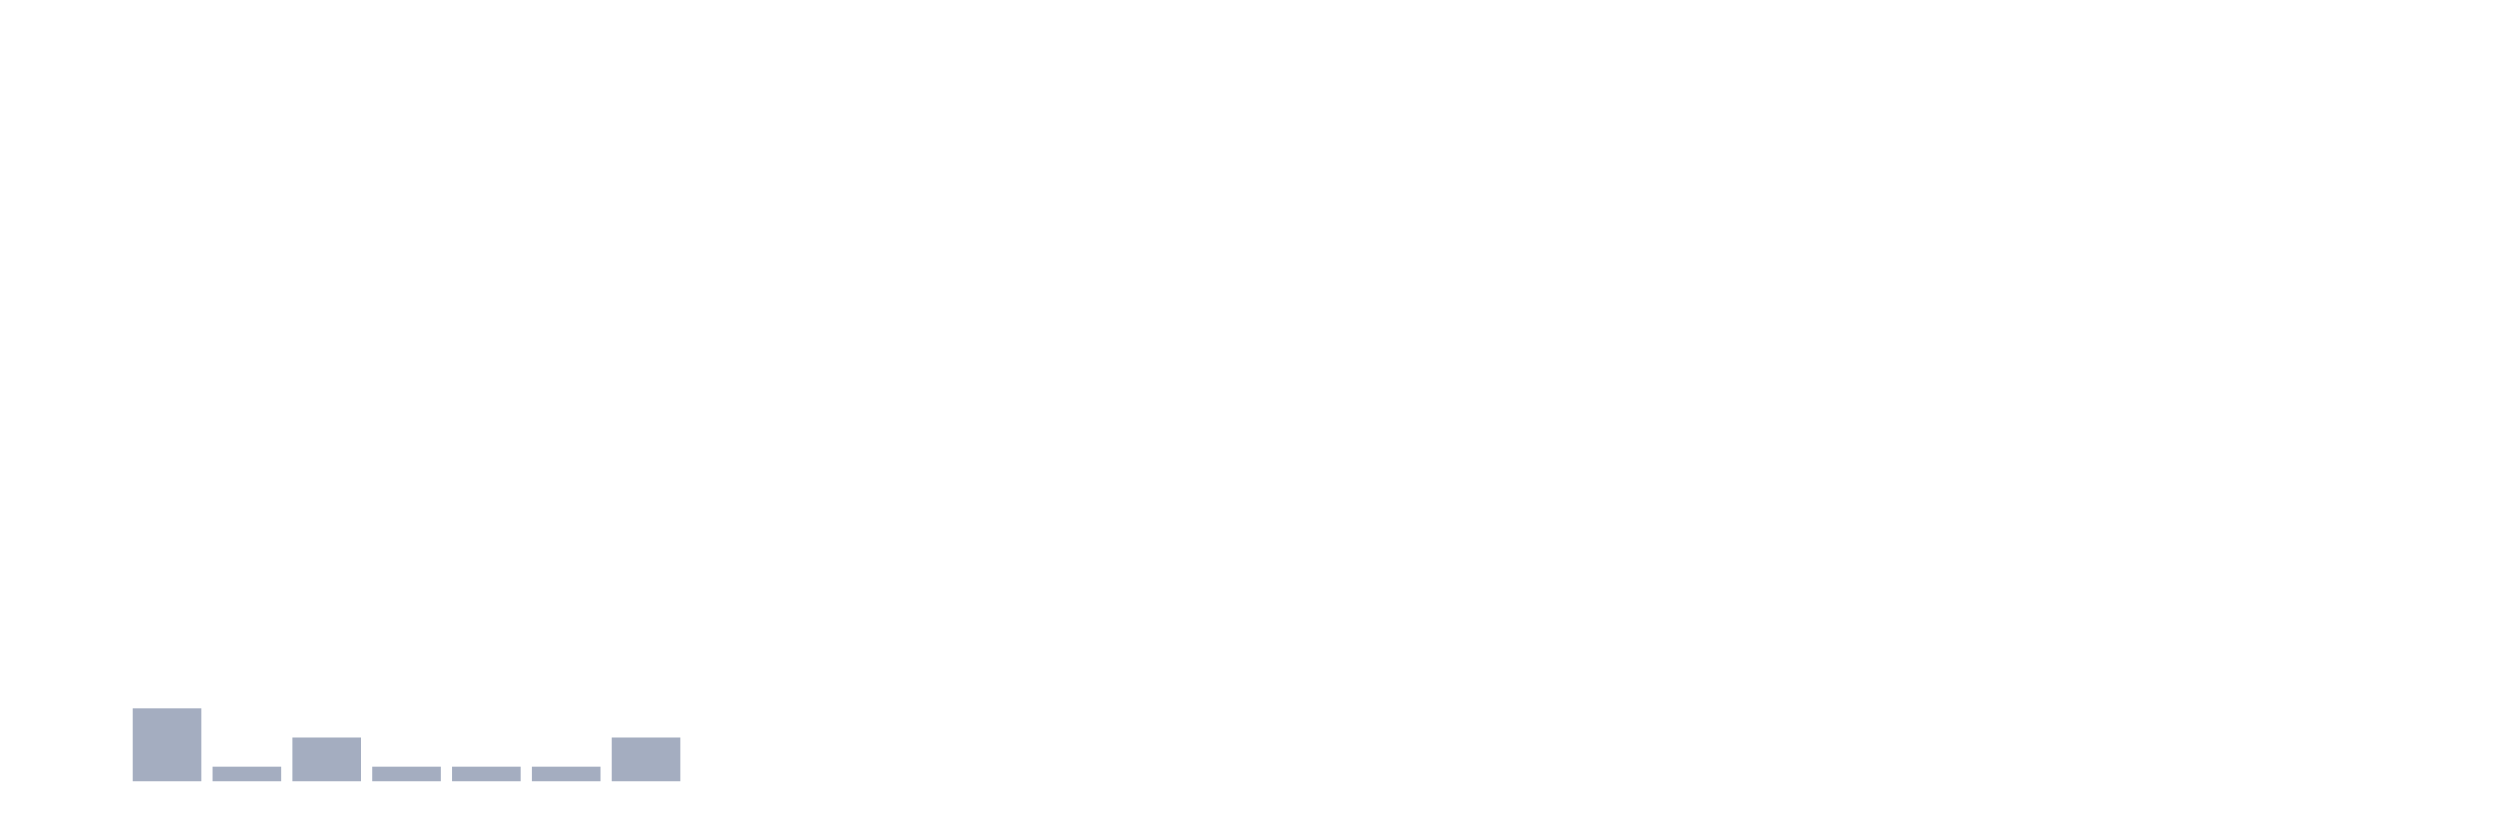
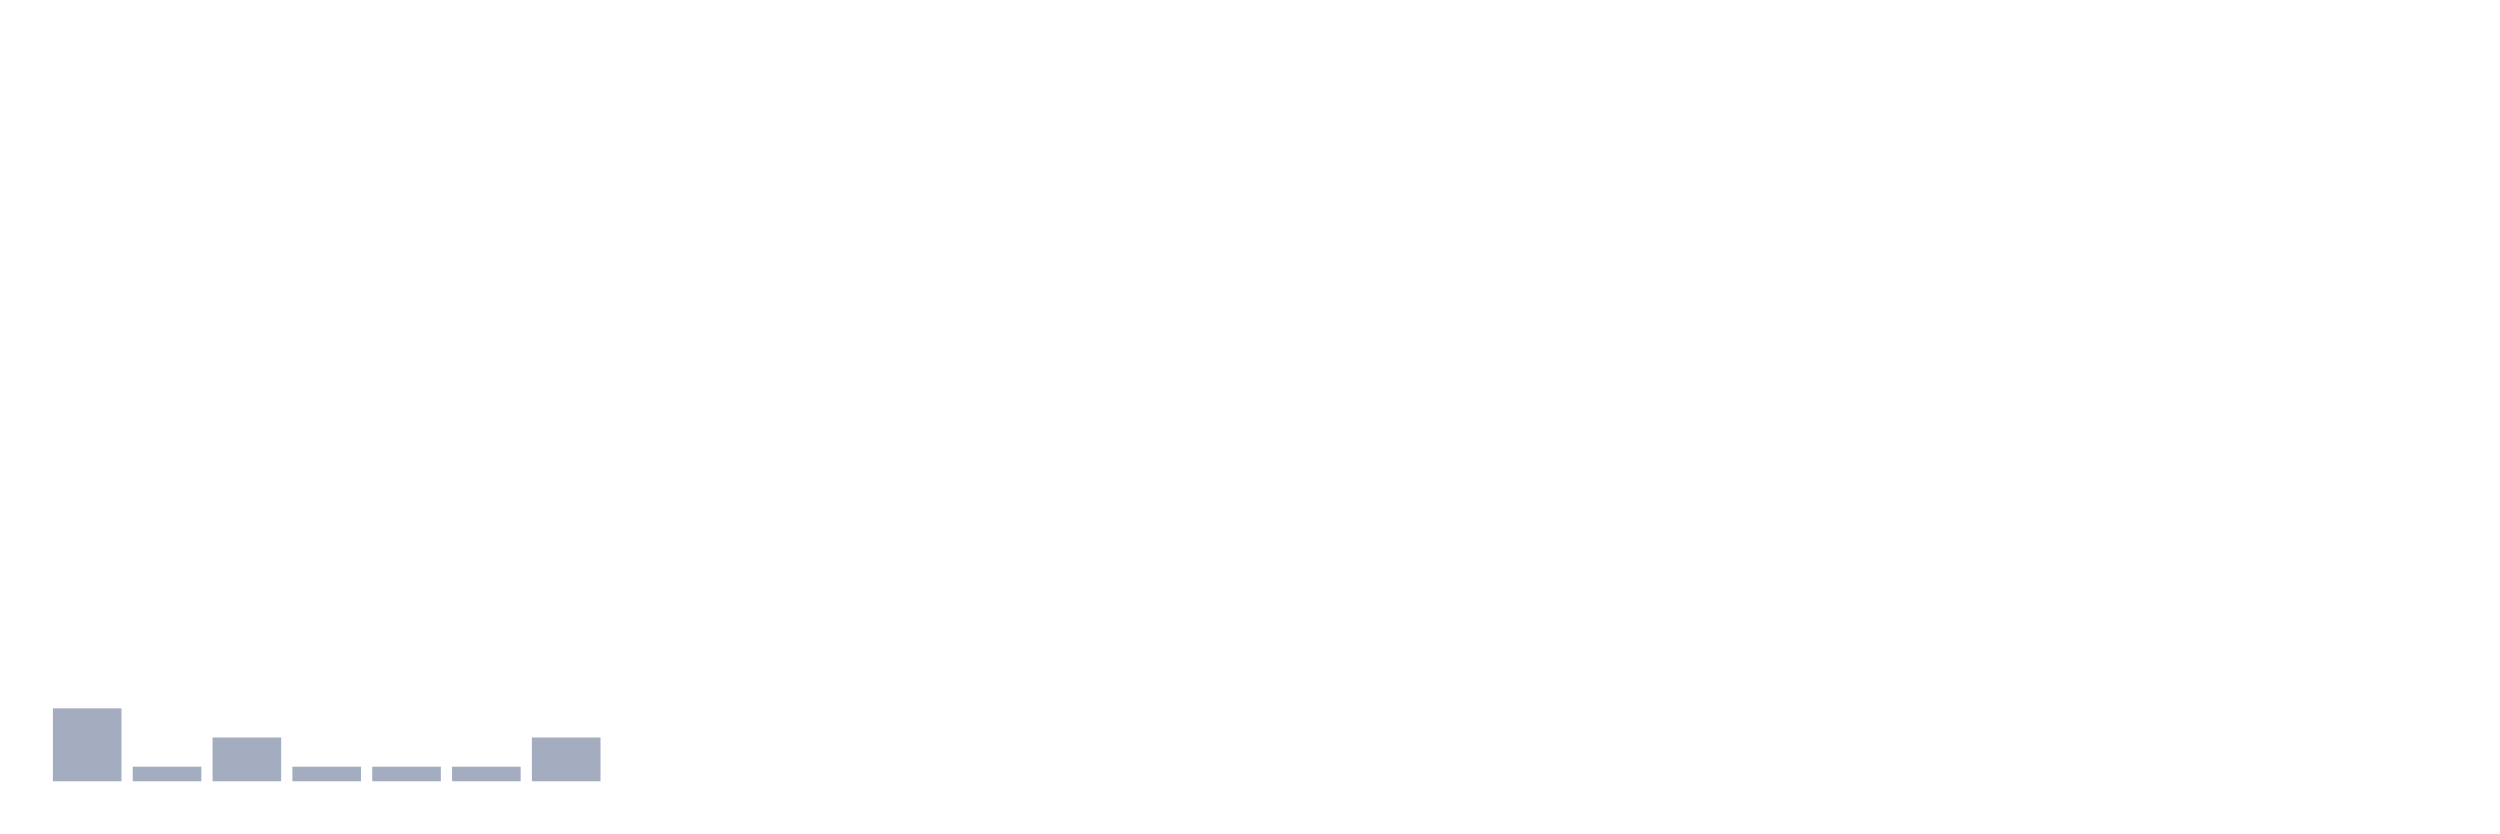
<svg xmlns="http://www.w3.org/2000/svg" viewBox="0 0 480 160">
  <g transform="translate(10,10)">
-     <rect class="bar" x="0.153" width="13.175" y="140" height="0" fill="rgb(164,173,192)" />
-     <rect class="bar" x="15.482" width="13.175" y="126" height="14" fill="rgb(164,173,192)" />
-     <rect class="bar" x="30.81" width="13.175" y="137.2" height="2.8" fill="rgb(164,173,192)" />
-     <rect class="bar" x="46.138" width="13.175" y="131.6" height="8.4" fill="rgb(164,173,192)" />
+     <rect class="bar" x="0.153" width="13.175" y="126" height="14" fill="rgb(164,173,192)" />
+     <rect class="bar" x="15.482" width="13.175" y="137.2" height="2.8" fill="rgb(164,173,192)" />
+     <rect class="bar" x="30.81" width="13.175" y="131.6" height="8.4" fill="rgb(164,173,192)" />
+     <rect class="bar" x="46.138" width="13.175" y="137.2" height="2.8" fill="rgb(164,173,192)" />
    <rect class="bar" x="61.466" width="13.175" y="137.2" height="2.8" fill="rgb(164,173,192)" />
    <rect class="bar" x="76.794" width="13.175" y="137.2" height="2.8" fill="rgb(164,173,192)" />
-     <rect class="bar" x="92.123" width="13.175" y="137.2" height="2.8" fill="rgb(164,173,192)" />
-     <rect class="bar" x="107.451" width="13.175" y="131.6" height="8.4" fill="rgb(164,173,192)" />
+     <rect class="bar" x="92.123" width="13.175" y="131.6" height="8.4" fill="rgb(164,173,192)" />
+     <rect class="bar" x="107.451" width="13.175" y="140" height="0" fill="rgb(164,173,192)" />
    <rect class="bar" x="122.779" width="13.175" y="140" height="0" fill="rgb(164,173,192)" />
    <rect class="bar" x="138.107" width="13.175" y="140" height="0" fill="rgb(164,173,192)" />
    <rect class="bar" x="153.436" width="13.175" y="140" height="0" fill="rgb(164,173,192)" />
    <rect class="bar" x="168.764" width="13.175" y="140" height="0" fill="rgb(164,173,192)" />
    <rect class="bar" x="184.092" width="13.175" y="140" height="0" fill="rgb(164,173,192)" />
    <rect class="bar" x="199.42" width="13.175" y="140" height="0" fill="rgb(164,173,192)" />
    <rect class="bar" x="214.748" width="13.175" y="140" height="0" fill="rgb(164,173,192)" />
    <rect class="bar" x="230.077" width="13.175" y="140" height="0" fill="rgb(164,173,192)" />
    <rect class="bar" x="245.405" width="13.175" y="140" height="0" fill="rgb(164,173,192)" />
    <rect class="bar" x="260.733" width="13.175" y="140" height="0" fill="rgb(164,173,192)" />
    <rect class="bar" x="276.061" width="13.175" y="140" height="0" fill="rgb(164,173,192)" />
    <rect class="bar" x="291.39" width="13.175" y="140" height="0" fill="rgb(164,173,192)" />
    <rect class="bar" x="306.718" width="13.175" y="140" height="0" fill="rgb(164,173,192)" />
    <rect class="bar" x="322.046" width="13.175" y="140" height="0" fill="rgb(164,173,192)" />
    <rect class="bar" x="337.374" width="13.175" y="140" height="0" fill="rgb(164,173,192)" />
    <rect class="bar" x="352.702" width="13.175" y="140" height="0" fill="rgb(164,173,192)" />
    <rect class="bar" x="368.031" width="13.175" y="140" height="0" fill="rgb(164,173,192)" />
    <rect class="bar" x="383.359" width="13.175" y="140" height="0" fill="rgb(164,173,192)" />
    <rect class="bar" x="398.687" width="13.175" y="140" height="0" fill="rgb(164,173,192)" />
    <rect class="bar" x="414.015" width="13.175" y="140" height="0" fill="rgb(164,173,192)" />
    <rect class="bar" x="429.344" width="13.175" y="140" height="0" fill="rgb(164,173,192)" />
    <rect class="bar" x="444.672" width="13.175" y="140" height="0" fill="rgb(164,173,192)" />
  </g>
</svg>
